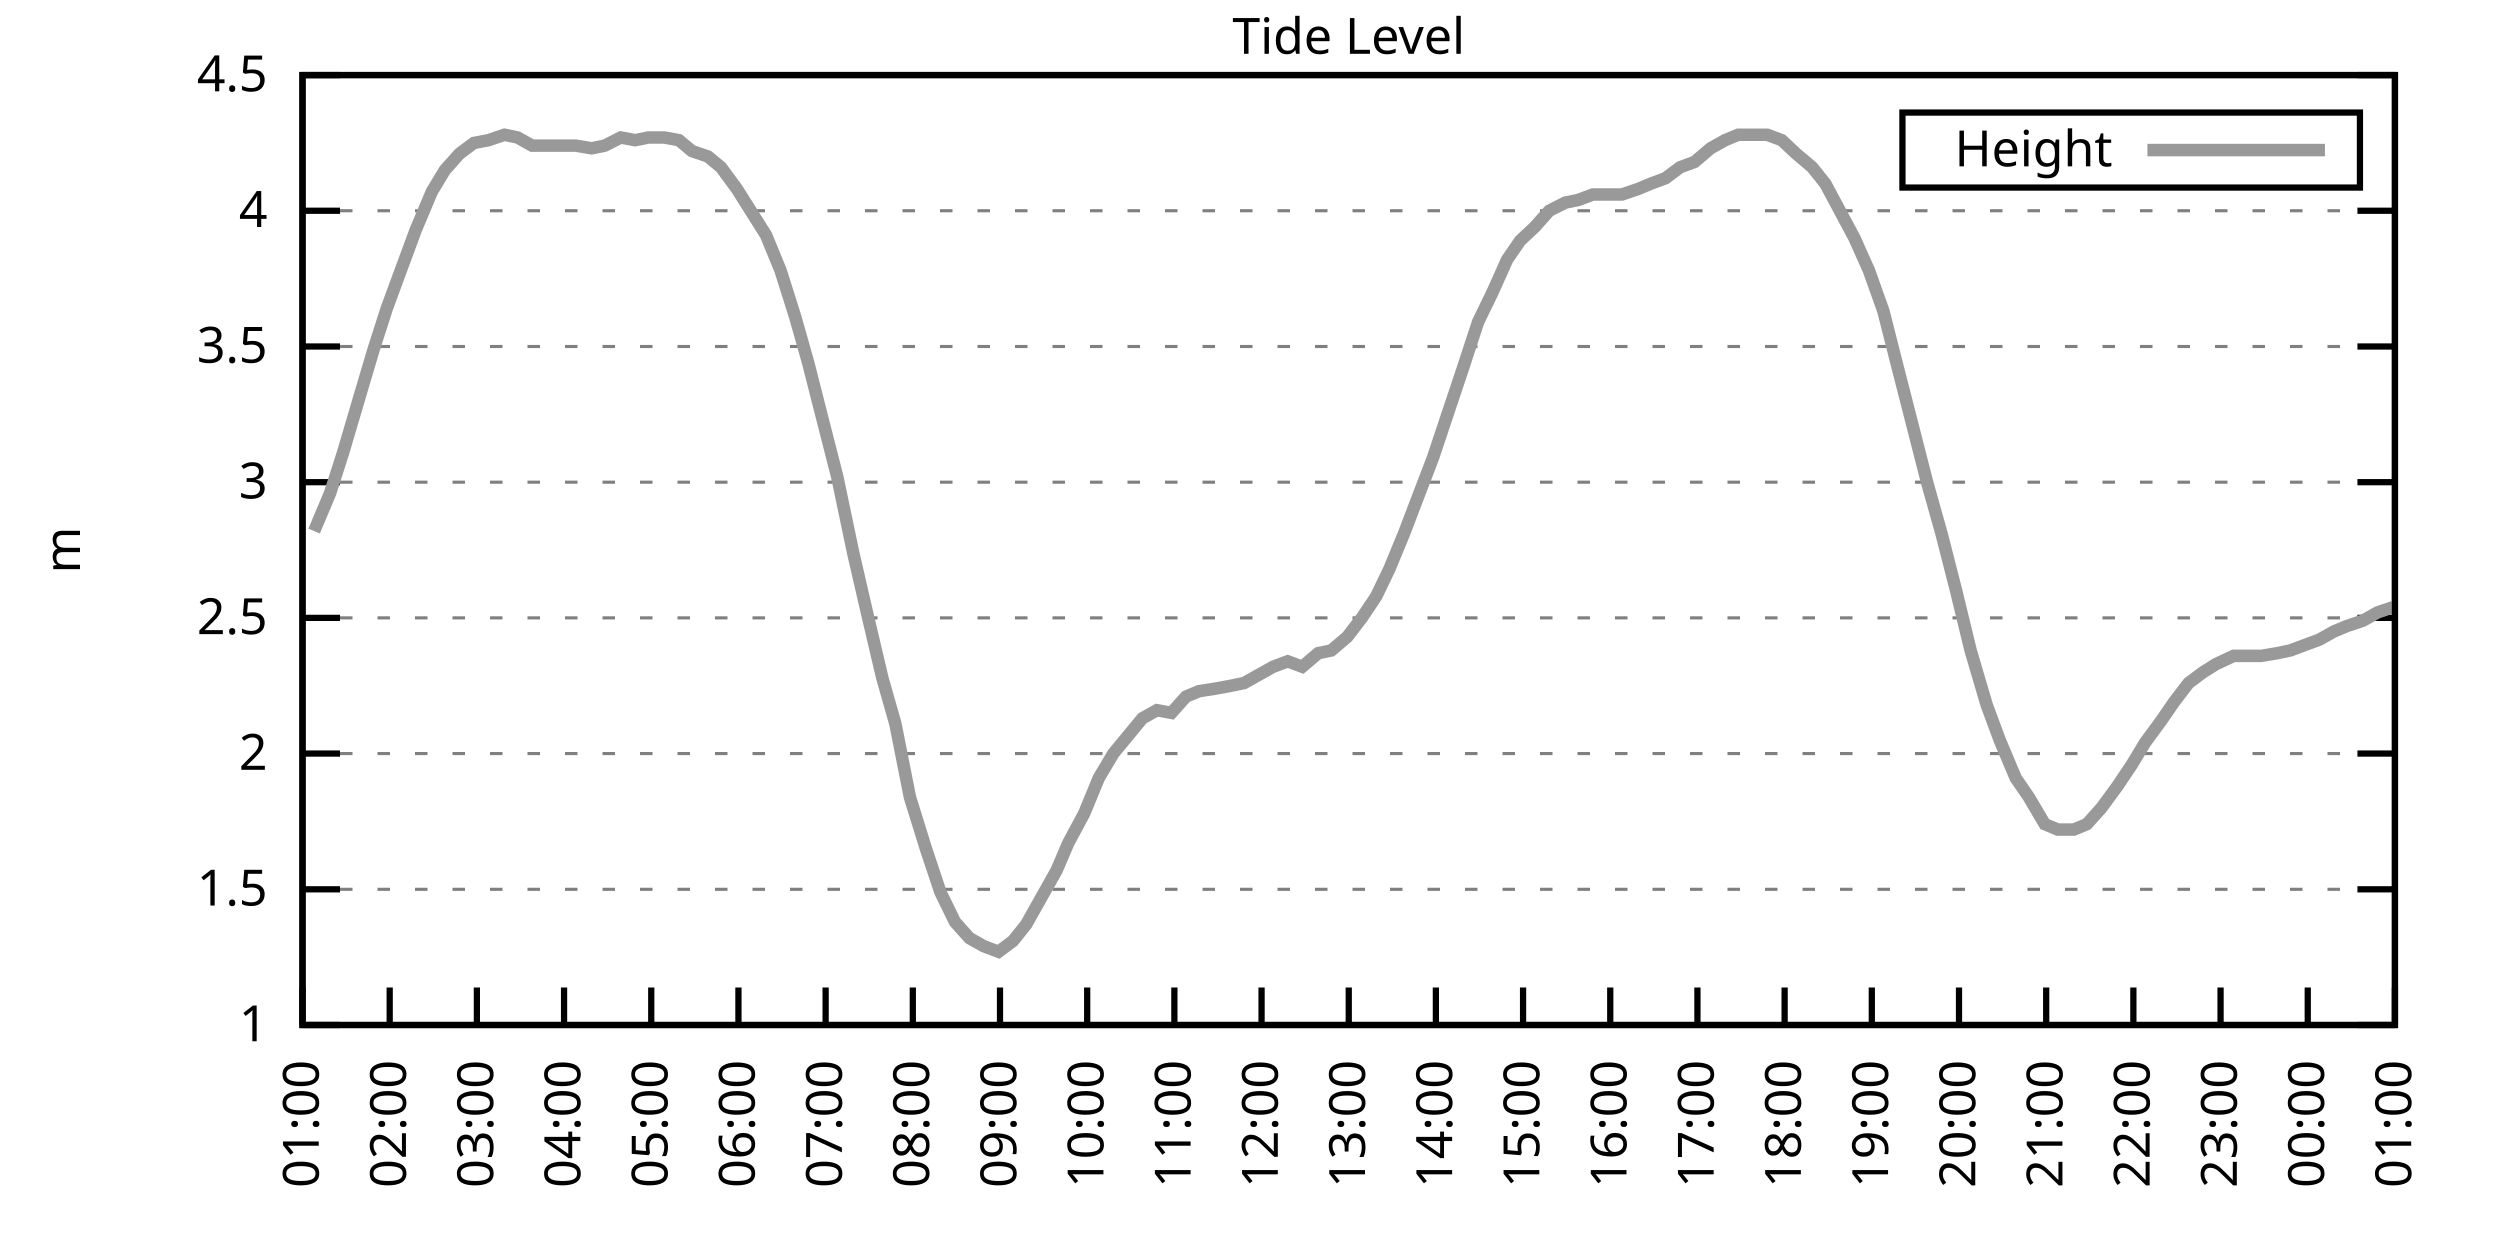
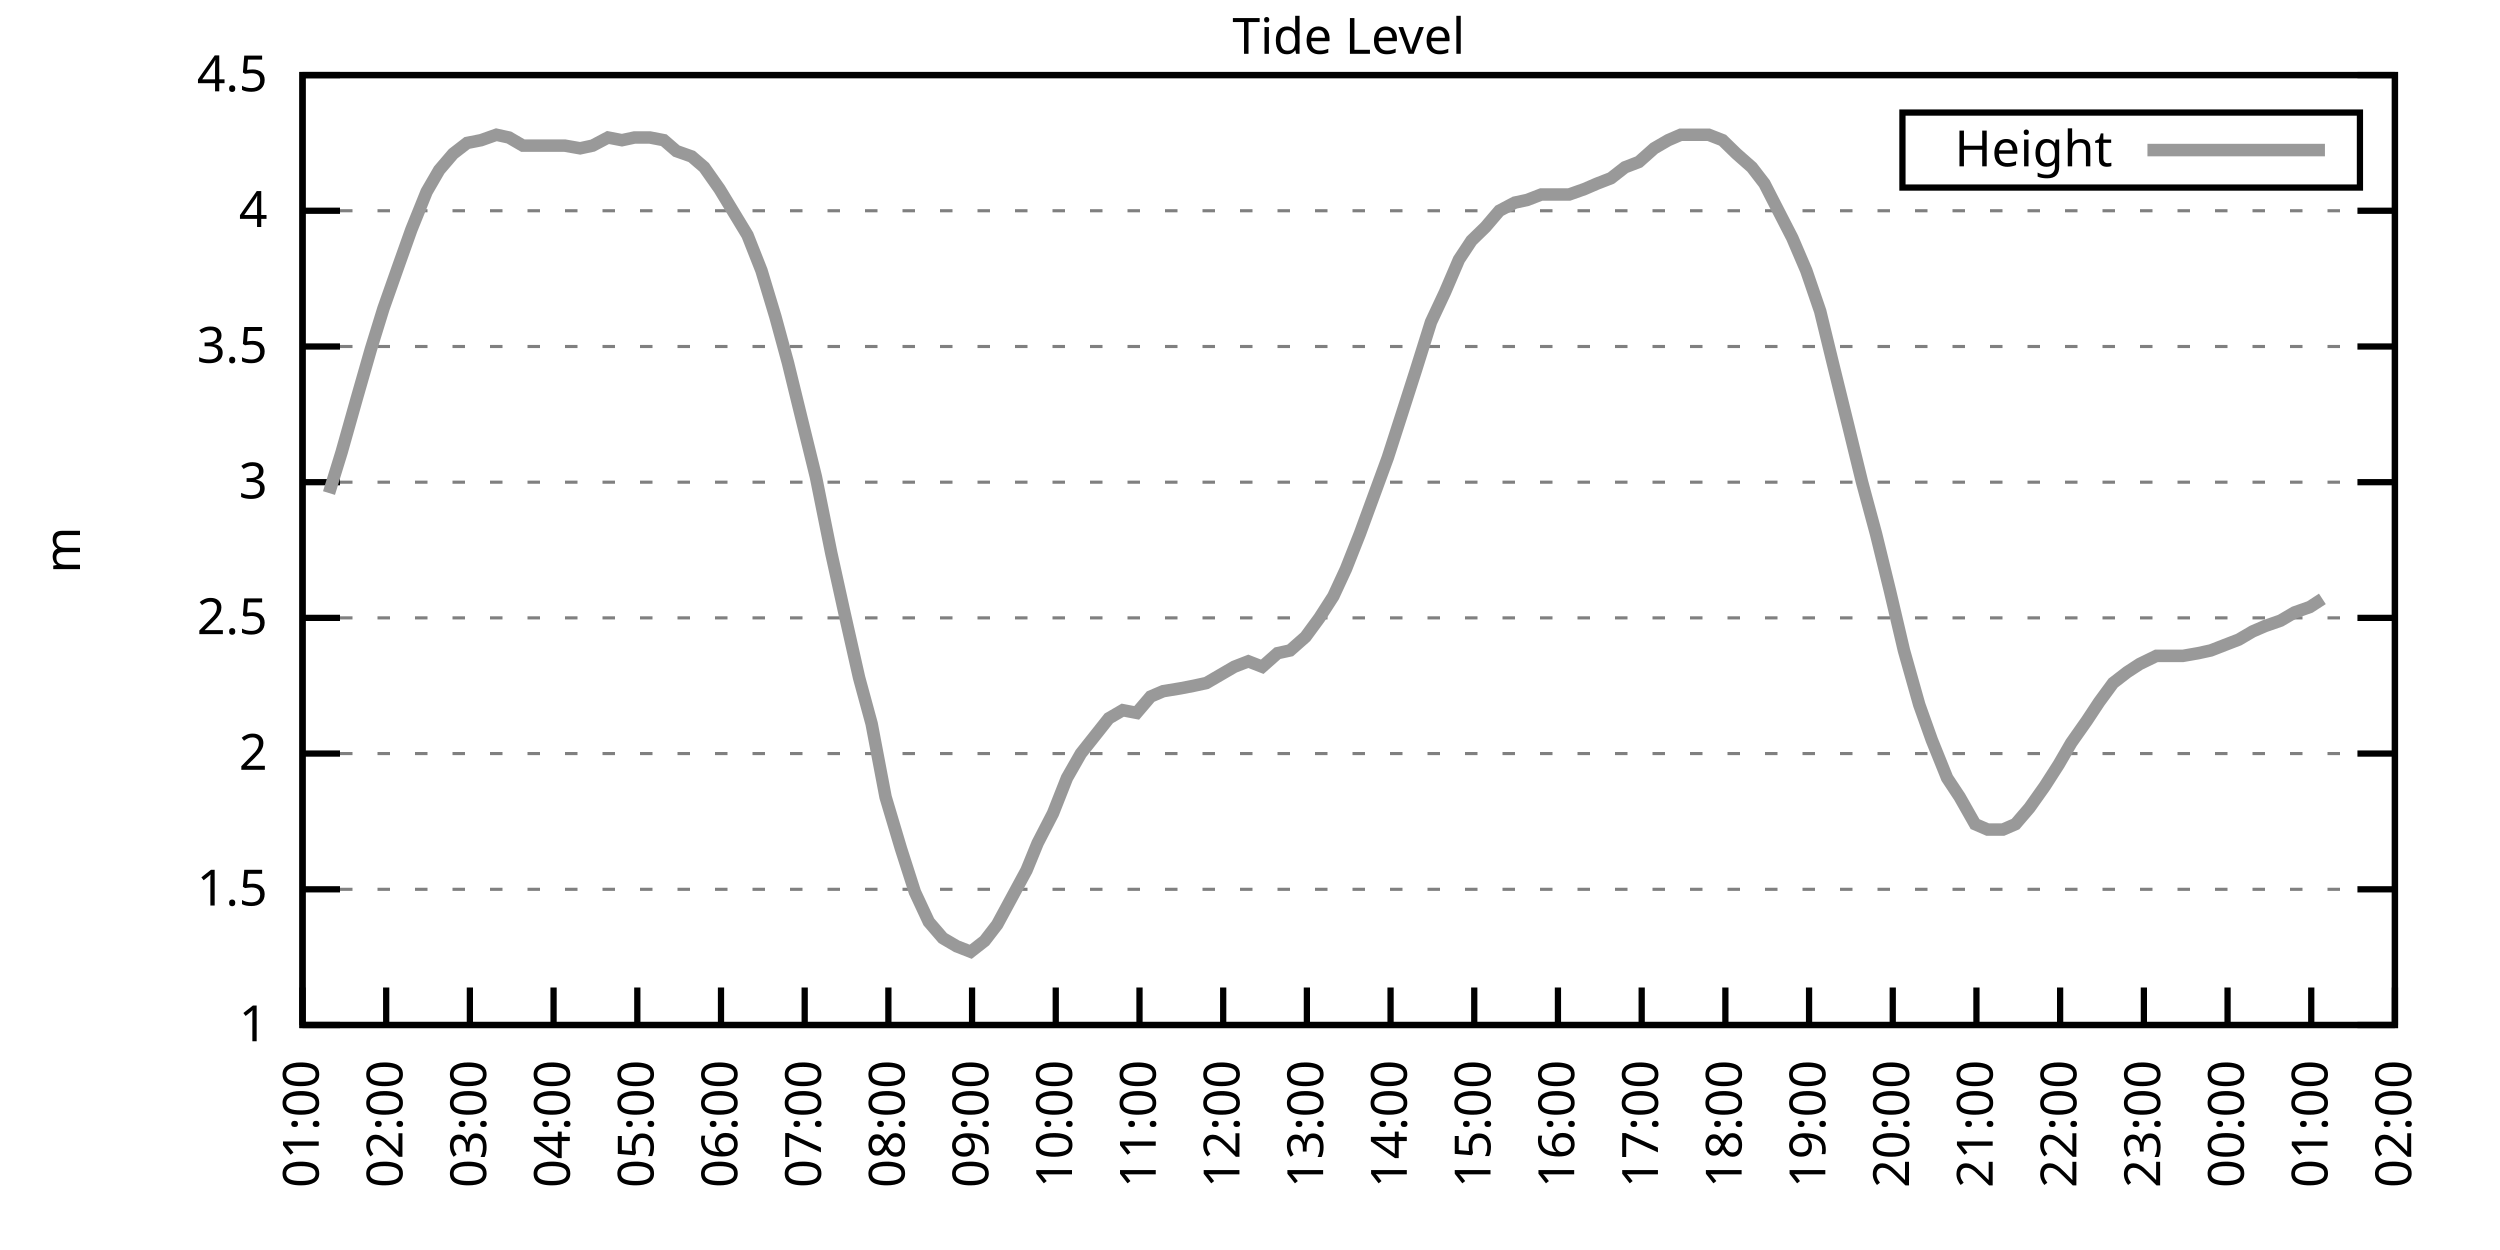
<svg xmlns="http://www.w3.org/2000/svg" xmlns:xlink="http://www.w3.org/1999/xlink" width="400" height="200" viewBox="0 0 400 200">
  <g id="gnuplot_canvas">
    <rect x="0" y="0" width="400" height="200" fill="none" />
    <defs>
      <circle id="gpDot" r="0.5" stroke-width="0.5" stroke="currentColor" />
      <path id="gpPt0" stroke-width="0.333" stroke="currentColor" d="M-1,0 h2 M0,-1 v2" />
      <path id="gpPt1" stroke-width="0.333" stroke="currentColor" d="M-1,-1 L1,1 M1,-1 L-1,1" />
      <path id="gpPt2" stroke-width="0.333" stroke="currentColor" d="M-1,0 L1,0 M0,-1 L0,1 M-1,-1 L1,1 M-1,1 L1,-1" />
      <rect id="gpPt3" stroke-width="0.333" stroke="currentColor" x="-1" y="-1" width="2" height="2" />
      <rect id="gpPt4" stroke-width="0.333" stroke="currentColor" fill="currentColor" x="-1" y="-1" width="2" height="2" />
      <circle id="gpPt5" stroke-width="0.333" stroke="currentColor" cx="0" cy="0" r="1" />
      <use xlink:href="#gpPt5" id="gpPt6" fill="currentColor" stroke="none" />
      <path id="gpPt7" stroke-width="0.333" stroke="currentColor" d="M0,-1.33 L-1.33,0.67 L1.33,0.67 z" />
      <use xlink:href="#gpPt7" id="gpPt8" fill="currentColor" stroke="none" />
      <use xlink:href="#gpPt7" id="gpPt9" stroke="currentColor" transform="rotate(180)" />
      <use xlink:href="#gpPt9" id="gpPt10" fill="currentColor" stroke="none" />
      <use xlink:href="#gpPt3" id="gpPt11" stroke="currentColor" transform="rotate(45)" />
      <use xlink:href="#gpPt11" id="gpPt12" fill="currentColor" stroke="none" />
      <path id="gpPt13" stroke-width="0.333" stroke="currentColor" d="M0,1.330 L1.265,0.411 L0.782,-1.067 L-0.782,-1.076 L-1.265,0.411 z" />
      <use xlink:href="#gpPt13" id="gpPt14" fill="currentColor" stroke="none" />
      <filter id="textbox" filterUnits="objectBoundingBox" x="0" y="0" height="1" width="1">
        <feFlood flood-color="white" flood-opacity="1" result="bgnd" />
        <feComposite in="SourceGraphic" in2="bgnd" operator="atop" />
      </filter>
      <filter id="greybox" filterUnits="objectBoundingBox" x="0" y="0" height="1" width="1">
        <feFlood flood-color="lightgrey" flood-opacity="1" result="grey" />
        <feComposite in="SourceGraphic" in2="grey" operator="atop" />
      </filter>
    </defs>
    <g fill="none" color="white" stroke="currentColor" stroke-width="1.00" stroke-linecap="butt" stroke-linejoin="miter">
</g>
    <g fill="none" color="black" stroke="currentColor" stroke-width="1.00" stroke-linecap="butt" stroke-linejoin="miter">
      <g stroke="none" shape-rendering="crispEdges">
        <polygon fill="rgb(255, 255, 255)" points="48.40,164.00 383.18,164.00 383.18,12.02 48.40,12.02 " />
      </g>
    </g>
    <g fill="none" color="black" stroke="currentColor" stroke-width="1.00" stroke-linecap="butt" stroke-linejoin="miter">
</g>
    <g fill="none" color="black" stroke="black" stroke-width="0.50" stroke-linecap="butt" stroke-linejoin="miter">
</g>
    <g fill="none" color="gray" stroke="currentColor" stroke-width="0.50" stroke-linecap="butt" stroke-linejoin="miter">
      <path stroke="gray" stroke-dasharray="2,4" class="gridline" d="M48.40,164.00 L383.19,164.00  " />
    </g>
    <g fill="none" color="gray" stroke="gray" stroke-width="1.00" stroke-linecap="butt" stroke-linejoin="miter">
</g>
    <g fill="none" color="black" stroke="currentColor" stroke-width="1.00" stroke-linecap="butt" stroke-linejoin="miter">
      <path stroke="black" d="M48.40,164.00 L54.40,164.00 M383.19,164.00 L377.19,164.00  " />
      <g transform="translate(42.80,166.60)" stroke="none" fill="black" font-family="Sans" font-size="8.00" text-anchor="end">
        <text>
          <tspan font-family="Sans"> 1</tspan>
        </text>
      </g>
    </g>
    <g fill="none" color="black" stroke="currentColor" stroke-width="1.00" stroke-linecap="butt" stroke-linejoin="miter">
</g>
    <g fill="none" color="black" stroke="black" stroke-width="0.50" stroke-linecap="butt" stroke-linejoin="miter">
</g>
    <g fill="none" color="gray" stroke="currentColor" stroke-width="0.50" stroke-linecap="butt" stroke-linejoin="miter">
      <path stroke="gray" stroke-dasharray="2,4" class="gridline" d="M48.40,142.29 L383.19,142.29  " />
    </g>
    <g fill="none" color="gray" stroke="gray" stroke-width="1.00" stroke-linecap="butt" stroke-linejoin="miter">
</g>
    <g fill="none" color="black" stroke="currentColor" stroke-width="1.00" stroke-linecap="butt" stroke-linejoin="miter">
      <path stroke="black" d="M48.40,142.29 L54.40,142.29 M383.19,142.29 L377.19,142.29  " />
      <g transform="translate(42.80,144.89)" stroke="none" fill="black" font-family="Sans" font-size="8.00" text-anchor="end">
        <text>
          <tspan font-family="Sans"> 1.5</tspan>
        </text>
      </g>
    </g>
    <g fill="none" color="black" stroke="currentColor" stroke-width="1.00" stroke-linecap="butt" stroke-linejoin="miter">
</g>
    <g fill="none" color="black" stroke="black" stroke-width="0.50" stroke-linecap="butt" stroke-linejoin="miter">
</g>
    <g fill="none" color="gray" stroke="currentColor" stroke-width="0.50" stroke-linecap="butt" stroke-linejoin="miter">
      <path stroke="gray" stroke-dasharray="2,4" class="gridline" d="M48.40,120.57 L383.19,120.57  " />
    </g>
    <g fill="none" color="gray" stroke="gray" stroke-width="1.00" stroke-linecap="butt" stroke-linejoin="miter">
</g>
    <g fill="none" color="black" stroke="currentColor" stroke-width="1.00" stroke-linecap="butt" stroke-linejoin="miter">
      <path stroke="black" d="M48.40,120.57 L54.40,120.57 M383.19,120.57 L377.19,120.57  " />
      <g transform="translate(42.80,123.17)" stroke="none" fill="black" font-family="Sans" font-size="8.00" text-anchor="end">
        <text>
          <tspan font-family="Sans"> 2</tspan>
        </text>
      </g>
    </g>
    <g fill="none" color="black" stroke="currentColor" stroke-width="1.00" stroke-linecap="butt" stroke-linejoin="miter">
</g>
    <g fill="none" color="black" stroke="black" stroke-width="0.50" stroke-linecap="butt" stroke-linejoin="miter">
</g>
    <g fill="none" color="gray" stroke="currentColor" stroke-width="0.50" stroke-linecap="butt" stroke-linejoin="miter">
      <path stroke="gray" stroke-dasharray="2,4" class="gridline" d="M48.40,98.86 L383.19,98.86  " />
    </g>
    <g fill="none" color="gray" stroke="gray" stroke-width="1.00" stroke-linecap="butt" stroke-linejoin="miter">
</g>
    <g fill="none" color="black" stroke="currentColor" stroke-width="1.00" stroke-linecap="butt" stroke-linejoin="miter">
      <path stroke="black" d="M48.40,98.86 L54.40,98.86 M383.19,98.86 L377.19,98.86  " />
      <g transform="translate(42.80,101.46)" stroke="none" fill="black" font-family="Sans" font-size="8.00" text-anchor="end">
        <text>
          <tspan font-family="Sans"> 2.5</tspan>
        </text>
      </g>
    </g>
    <g fill="none" color="black" stroke="currentColor" stroke-width="1.00" stroke-linecap="butt" stroke-linejoin="miter">
</g>
    <g fill="none" color="black" stroke="black" stroke-width="0.50" stroke-linecap="butt" stroke-linejoin="miter">
</g>
    <g fill="none" color="gray" stroke="currentColor" stroke-width="0.50" stroke-linecap="butt" stroke-linejoin="miter">
      <path stroke="gray" stroke-dasharray="2,4" class="gridline" d="M48.40,77.15 L383.19,77.15  " />
    </g>
    <g fill="none" color="gray" stroke="gray" stroke-width="1.00" stroke-linecap="butt" stroke-linejoin="miter">
</g>
    <g fill="none" color="black" stroke="currentColor" stroke-width="1.00" stroke-linecap="butt" stroke-linejoin="miter">
      <path stroke="black" d="M48.40,77.15 L54.40,77.15 M383.19,77.15 L377.19,77.15  " />
      <g transform="translate(42.80,79.75)" stroke="none" fill="black" font-family="Sans" font-size="8.00" text-anchor="end">
        <text>
          <tspan font-family="Sans"> 3</tspan>
        </text>
      </g>
    </g>
    <g fill="none" color="black" stroke="currentColor" stroke-width="1.00" stroke-linecap="butt" stroke-linejoin="miter">
</g>
    <g fill="none" color="black" stroke="black" stroke-width="0.50" stroke-linecap="butt" stroke-linejoin="miter">
</g>
    <g fill="none" color="gray" stroke="currentColor" stroke-width="0.50" stroke-linecap="butt" stroke-linejoin="miter">
      <path stroke="gray" stroke-dasharray="2,4" class="gridline" d="M48.40,55.44 L383.19,55.44  " />
    </g>
    <g fill="none" color="gray" stroke="gray" stroke-width="1.00" stroke-linecap="butt" stroke-linejoin="miter">
</g>
    <g fill="none" color="black" stroke="currentColor" stroke-width="1.00" stroke-linecap="butt" stroke-linejoin="miter">
      <path stroke="black" d="M48.40,55.44 L54.40,55.44 M383.19,55.44 L377.19,55.44  " />
      <g transform="translate(42.80,58.04)" stroke="none" fill="black" font-family="Sans" font-size="8.00" text-anchor="end">
        <text>
          <tspan font-family="Sans"> 3.5</tspan>
        </text>
      </g>
    </g>
    <g fill="none" color="black" stroke="currentColor" stroke-width="1.00" stroke-linecap="butt" stroke-linejoin="miter">
</g>
    <g fill="none" color="black" stroke="black" stroke-width="0.50" stroke-linecap="butt" stroke-linejoin="miter">
</g>
    <g fill="none" color="gray" stroke="currentColor" stroke-width="0.50" stroke-linecap="butt" stroke-linejoin="miter">
      <path stroke="gray" stroke-dasharray="2,4" class="gridline" d="M48.40,33.72 L383.19,33.72  " />
    </g>
    <g fill="none" color="gray" stroke="gray" stroke-width="1.00" stroke-linecap="butt" stroke-linejoin="miter">
</g>
    <g fill="none" color="black" stroke="currentColor" stroke-width="1.00" stroke-linecap="butt" stroke-linejoin="miter">
      <path stroke="black" d="M48.40,33.72 L54.40,33.72 M383.19,33.72 L377.19,33.72  " />
      <g transform="translate(42.80,36.32)" stroke="none" fill="black" font-family="Sans" font-size="8.00" text-anchor="end">
        <text>
          <tspan font-family="Sans"> 4</tspan>
        </text>
      </g>
    </g>
    <g fill="none" color="black" stroke="currentColor" stroke-width="1.00" stroke-linecap="butt" stroke-linejoin="miter">
</g>
    <g fill="none" color="black" stroke="black" stroke-width="0.50" stroke-linecap="butt" stroke-linejoin="miter">
</g>
    <g fill="none" color="gray" stroke="currentColor" stroke-width="0.50" stroke-linecap="butt" stroke-linejoin="miter">
      <path stroke="gray" stroke-dasharray="2,4" class="gridline" d="M48.40,12.01 L383.19,12.01  " />
    </g>
    <g fill="none" color="gray" stroke="gray" stroke-width="1.00" stroke-linecap="butt" stroke-linejoin="miter">
</g>
    <g fill="none" color="black" stroke="currentColor" stroke-width="1.00" stroke-linecap="butt" stroke-linejoin="miter">
      <path stroke="black" d="M48.40,12.01 L54.40,12.01 M383.19,12.01 L377.19,12.01  " />
      <g transform="translate(42.80,14.61)" stroke="none" fill="black" font-family="Sans" font-size="8.00" text-anchor="end">
        <text>
          <tspan font-family="Sans"> 4.5</tspan>
        </text>
      </g>
    </g>
    <g fill="none" color="black" stroke="currentColor" stroke-width="1.00" stroke-linecap="butt" stroke-linejoin="miter">
      <path stroke="black" d="M48.40,164.00 L48.40,158.00  " />
      <g transform="translate(51.00,169.60) rotate(270.00)" stroke="none" fill="black" font-family="Sans" font-size="8.00" text-anchor="end">
        <text>
          <tspan font-family="Sans">01:00</tspan>
        </text>
      </g>
    </g>
    <g fill="none" color="black" stroke="currentColor" stroke-width="1.00" stroke-linecap="butt" stroke-linejoin="miter">
-       <path stroke="black" d="M62.35,164.00 L62.35,158.00  " />
-       <g transform="translate(64.95,169.60) rotate(270.00)" stroke="none" fill="black" font-family="Sans" font-size="8.00" text-anchor="end">
+       <path stroke="black" d="M61.79,164.00 L61.79,158.00  " />
+       <g transform="translate(64.39,169.60) rotate(270.00)" stroke="none" fill="black" font-family="Sans" font-size="8.00" text-anchor="end">
        <text>
          <tspan font-family="Sans">02:00</tspan>
        </text>
      </g>
    </g>
    <g fill="none" color="black" stroke="currentColor" stroke-width="1.00" stroke-linecap="butt" stroke-linejoin="miter">
-       <path stroke="black" d="M76.30,164.00 L76.30,158.00  " />
-       <g transform="translate(78.90,169.60) rotate(270.00)" stroke="none" fill="black" font-family="Sans" font-size="8.00" text-anchor="end">
+       <path stroke="black" d="M75.18,164.00 L75.18,158.00  " />
+       <g transform="translate(77.78,169.60) rotate(270.00)" stroke="none" fill="black" font-family="Sans" font-size="8.00" text-anchor="end">
        <text>
          <tspan font-family="Sans">03:00</tspan>
        </text>
      </g>
    </g>
    <g fill="none" color="black" stroke="currentColor" stroke-width="1.00" stroke-linecap="butt" stroke-linejoin="miter">
-       <path stroke="black" d="M90.25,164.00 L90.25,158.00  " />
-       <g transform="translate(92.85,169.60) rotate(270.00)" stroke="none" fill="black" font-family="Sans" font-size="8.00" text-anchor="end">
+       <path stroke="black" d="M88.57,164.00 L88.57,158.00  " />
+       <g transform="translate(91.17,169.60) rotate(270.00)" stroke="none" fill="black" font-family="Sans" font-size="8.00" text-anchor="end">
        <text>
          <tspan font-family="Sans">04:00</tspan>
        </text>
      </g>
    </g>
    <g fill="none" color="black" stroke="currentColor" stroke-width="1.00" stroke-linecap="butt" stroke-linejoin="miter">
-       <path stroke="black" d="M104.20,164.00 L104.20,158.00  " />
-       <g transform="translate(106.80,169.60) rotate(270.00)" stroke="none" fill="black" font-family="Sans" font-size="8.00" text-anchor="end">
+       <path stroke="black" d="M101.97,164.00 L101.97,158.00  " />
+       <g transform="translate(104.57,169.60) rotate(270.00)" stroke="none" fill="black" font-family="Sans" font-size="8.00" text-anchor="end">
        <text>
          <tspan font-family="Sans">05:00</tspan>
        </text>
      </g>
    </g>
    <g fill="none" color="black" stroke="currentColor" stroke-width="1.00" stroke-linecap="butt" stroke-linejoin="miter">
-       <path stroke="black" d="M118.15,164.00 L118.15,158.00  " />
-       <g transform="translate(120.75,169.60) rotate(270.00)" stroke="none" fill="black" font-family="Sans" font-size="8.00" text-anchor="end">
+       <path stroke="black" d="M115.36,164.00 L115.36,158.00  " />
+       <g transform="translate(117.96,169.60) rotate(270.00)" stroke="none" fill="black" font-family="Sans" font-size="8.00" text-anchor="end">
        <text>
          <tspan font-family="Sans">06:00</tspan>
        </text>
      </g>
    </g>
    <g fill="none" color="black" stroke="currentColor" stroke-width="1.00" stroke-linecap="butt" stroke-linejoin="miter">
-       <path stroke="black" d="M132.10,164.00 L132.10,158.00  " />
-       <g transform="translate(134.70,169.60) rotate(270.00)" stroke="none" fill="black" font-family="Sans" font-size="8.00" text-anchor="end">
+       <path stroke="black" d="M128.75,164.00 L128.75,158.00  " />
+       <g transform="translate(131.35,169.60) rotate(270.00)" stroke="none" fill="black" font-family="Sans" font-size="8.00" text-anchor="end">
        <text>
          <tspan font-family="Sans">07:00</tspan>
        </text>
      </g>
    </g>
    <g fill="none" color="black" stroke="currentColor" stroke-width="1.00" stroke-linecap="butt" stroke-linejoin="miter">
-       <path stroke="black" d="M146.05,164.00 L146.05,158.00  " />
-       <g transform="translate(148.65,169.60) rotate(270.00)" stroke="none" fill="black" font-family="Sans" font-size="8.00" text-anchor="end">
+       <path stroke="black" d="M142.14,164.00 L142.14,158.00  " />
+       <g transform="translate(144.74,169.60) rotate(270.00)" stroke="none" fill="black" font-family="Sans" font-size="8.00" text-anchor="end">
        <text>
          <tspan font-family="Sans">08:00</tspan>
        </text>
      </g>
    </g>
    <g fill="none" color="black" stroke="currentColor" stroke-width="1.00" stroke-linecap="butt" stroke-linejoin="miter">
-       <path stroke="black" d="M160.00,164.00 L160.00,158.00  " />
-       <g transform="translate(162.60,169.60) rotate(270.00)" stroke="none" fill="black" font-family="Sans" font-size="8.00" text-anchor="end">
+       <path stroke="black" d="M155.53,164.00 L155.53,158.00  " />
+       <g transform="translate(158.13,169.60) rotate(270.00)" stroke="none" fill="black" font-family="Sans" font-size="8.00" text-anchor="end">
        <text>
          <tspan font-family="Sans">09:00</tspan>
        </text>
      </g>
    </g>
    <g fill="none" color="black" stroke="currentColor" stroke-width="1.00" stroke-linecap="butt" stroke-linejoin="miter">
-       <path stroke="black" d="M173.95,164.00 L173.95,158.00  " />
-       <g transform="translate(176.55,169.60) rotate(270.00)" stroke="none" fill="black" font-family="Sans" font-size="8.00" text-anchor="end">
+       <path stroke="black" d="M168.92,164.00 L168.92,158.00  " />
+       <g transform="translate(171.52,169.60) rotate(270.00)" stroke="none" fill="black" font-family="Sans" font-size="8.00" text-anchor="end">
        <text>
          <tspan font-family="Sans">10:00</tspan>
        </text>
      </g>
    </g>
    <g fill="none" color="black" stroke="currentColor" stroke-width="1.00" stroke-linecap="butt" stroke-linejoin="miter">
-       <path stroke="black" d="M187.90,164.00 L187.90,158.00  " />
-       <g transform="translate(190.50,169.60) rotate(270.00)" stroke="none" fill="black" font-family="Sans" font-size="8.00" text-anchor="end">
+       <path stroke="black" d="M182.32,164.00 L182.32,158.00  " />
+       <g transform="translate(184.92,169.60) rotate(270.00)" stroke="none" fill="black" font-family="Sans" font-size="8.00" text-anchor="end">
        <text>
          <tspan font-family="Sans">11:00</tspan>
        </text>
      </g>
    </g>
    <g fill="none" color="black" stroke="currentColor" stroke-width="1.00" stroke-linecap="butt" stroke-linejoin="miter">
-       <path stroke="black" d="M201.85,164.00 L201.85,158.00  " />
-       <g transform="translate(204.45,169.60) rotate(270.00)" stroke="none" fill="black" font-family="Sans" font-size="8.00" text-anchor="end">
+       <path stroke="black" d="M195.71,164.00 L195.71,158.00  " />
+       <g transform="translate(198.31,169.60) rotate(270.00)" stroke="none" fill="black" font-family="Sans" font-size="8.00" text-anchor="end">
        <text>
          <tspan font-family="Sans">12:00</tspan>
        </text>
      </g>
    </g>
    <g fill="none" color="black" stroke="currentColor" stroke-width="1.00" stroke-linecap="butt" stroke-linejoin="miter">
-       <path stroke="black" d="M215.80,164.00 L215.80,158.00  " />
-       <g transform="translate(218.40,169.60) rotate(270.00)" stroke="none" fill="black" font-family="Sans" font-size="8.00" text-anchor="end">
+       <path stroke="black" d="M209.10,164.00 L209.10,158.00  " />
+       <g transform="translate(211.70,169.60) rotate(270.00)" stroke="none" fill="black" font-family="Sans" font-size="8.00" text-anchor="end">
        <text>
          <tspan font-family="Sans">13:00</tspan>
        </text>
      </g>
    </g>
    <g fill="none" color="black" stroke="currentColor" stroke-width="1.00" stroke-linecap="butt" stroke-linejoin="miter">
-       <path stroke="black" d="M229.74,164.00 L229.74,158.00  " />
-       <g transform="translate(232.34,169.60) rotate(270.00)" stroke="none" fill="black" font-family="Sans" font-size="8.00" text-anchor="end">
+       <path stroke="black" d="M222.49,164.00 L222.49,158.00  " />
+       <g transform="translate(225.09,169.60) rotate(270.00)" stroke="none" fill="black" font-family="Sans" font-size="8.00" text-anchor="end">
        <text>
          <tspan font-family="Sans">14:00</tspan>
        </text>
      </g>
    </g>
    <g fill="none" color="black" stroke="currentColor" stroke-width="1.00" stroke-linecap="butt" stroke-linejoin="miter">
-       <path stroke="black" d="M243.69,164.00 L243.69,158.00  " />
-       <g transform="translate(246.29,169.60) rotate(270.00)" stroke="none" fill="black" font-family="Sans" font-size="8.00" text-anchor="end">
+       <path stroke="black" d="M235.88,164.00 L235.88,158.00  " />
+       <g transform="translate(238.48,169.60) rotate(270.00)" stroke="none" fill="black" font-family="Sans" font-size="8.00" text-anchor="end">
        <text>
          <tspan font-family="Sans">15:00</tspan>
        </text>
      </g>
    </g>
    <g fill="none" color="black" stroke="currentColor" stroke-width="1.00" stroke-linecap="butt" stroke-linejoin="miter">
-       <path stroke="black" d="M257.64,164.00 L257.64,158.00  " />
-       <g transform="translate(260.24,169.60) rotate(270.00)" stroke="none" fill="black" font-family="Sans" font-size="8.00" text-anchor="end">
+       <path stroke="black" d="M249.27,164.00 L249.27,158.00  " />
+       <g transform="translate(251.87,169.60) rotate(270.00)" stroke="none" fill="black" font-family="Sans" font-size="8.00" text-anchor="end">
        <text>
          <tspan font-family="Sans">16:00</tspan>
        </text>
      </g>
    </g>
    <g fill="none" color="black" stroke="currentColor" stroke-width="1.00" stroke-linecap="butt" stroke-linejoin="miter">
-       <path stroke="black" d="M271.59,164.00 L271.59,158.00  " />
-       <g transform="translate(274.19,169.60) rotate(270.00)" stroke="none" fill="black" font-family="Sans" font-size="8.00" text-anchor="end">
+       <path stroke="black" d="M262.67,164.00 L262.67,158.00  " />
+       <g transform="translate(265.27,169.60) rotate(270.00)" stroke="none" fill="black" font-family="Sans" font-size="8.00" text-anchor="end">
        <text>
          <tspan font-family="Sans">17:00</tspan>
        </text>
      </g>
    </g>
    <g fill="none" color="black" stroke="currentColor" stroke-width="1.00" stroke-linecap="butt" stroke-linejoin="miter">
-       <path stroke="black" d="M285.54,164.00 L285.54,158.00  " />
-       <g transform="translate(288.14,169.60) rotate(270.00)" stroke="none" fill="black" font-family="Sans" font-size="8.00" text-anchor="end">
+       <path stroke="black" d="M276.06,164.00 L276.06,158.00  " />
+       <g transform="translate(278.66,169.60) rotate(270.00)" stroke="none" fill="black" font-family="Sans" font-size="8.00" text-anchor="end">
        <text>
          <tspan font-family="Sans">18:00</tspan>
        </text>
      </g>
    </g>
    <g fill="none" color="black" stroke="currentColor" stroke-width="1.00" stroke-linecap="butt" stroke-linejoin="miter">
-       <path stroke="black" d="M299.49,164.00 L299.49,158.00  " />
-       <g transform="translate(302.09,169.60) rotate(270.00)" stroke="none" fill="black" font-family="Sans" font-size="8.00" text-anchor="end">
+       <path stroke="black" d="M289.45,164.00 L289.45,158.00  " />
+       <g transform="translate(292.05,169.60) rotate(270.00)" stroke="none" fill="black" font-family="Sans" font-size="8.00" text-anchor="end">
        <text>
          <tspan font-family="Sans">19:00</tspan>
        </text>
      </g>
    </g>
    <g fill="none" color="black" stroke="currentColor" stroke-width="1.00" stroke-linecap="butt" stroke-linejoin="miter">
-       <path stroke="black" d="M313.44,164.00 L313.44,158.00  " />
-       <g transform="translate(316.04,169.60) rotate(270.00)" stroke="none" fill="black" font-family="Sans" font-size="8.00" text-anchor="end">
+       <path stroke="black" d="M302.84,164.00 L302.84,158.00  " />
+       <g transform="translate(305.44,169.60) rotate(270.00)" stroke="none" fill="black" font-family="Sans" font-size="8.00" text-anchor="end">
        <text>
          <tspan font-family="Sans">20:00</tspan>
        </text>
      </g>
    </g>
    <g fill="none" color="black" stroke="currentColor" stroke-width="1.00" stroke-linecap="butt" stroke-linejoin="miter">
-       <path stroke="black" d="M327.39,164.00 L327.39,158.00  " />
-       <g transform="translate(329.99,169.60) rotate(270.00)" stroke="none" fill="black" font-family="Sans" font-size="8.00" text-anchor="end">
+       <path stroke="black" d="M316.23,164.00 L316.23,158.00  " />
+       <g transform="translate(318.83,169.60) rotate(270.00)" stroke="none" fill="black" font-family="Sans" font-size="8.00" text-anchor="end">
        <text>
          <tspan font-family="Sans">21:00</tspan>
        </text>
      </g>
    </g>
    <g fill="none" color="black" stroke="currentColor" stroke-width="1.00" stroke-linecap="butt" stroke-linejoin="miter">
-       <path stroke="black" d="M341.34,164.00 L341.34,158.00  " />
-       <g transform="translate(343.94,169.60) rotate(270.00)" stroke="none" fill="black" font-family="Sans" font-size="8.00" text-anchor="end">
+       <path stroke="black" d="M329.62,164.00 L329.62,158.00  " />
+       <g transform="translate(332.22,169.60) rotate(270.00)" stroke="none" fill="black" font-family="Sans" font-size="8.00" text-anchor="end">
        <text>
          <tspan font-family="Sans">22:00</tspan>
        </text>
      </g>
    </g>
    <g fill="none" color="black" stroke="currentColor" stroke-width="1.00" stroke-linecap="butt" stroke-linejoin="miter">
-       <path stroke="black" d="M355.29,164.00 L355.29,158.00  " />
-       <g transform="translate(357.89,169.60) rotate(270.00)" stroke="none" fill="black" font-family="Sans" font-size="8.00" text-anchor="end">
+       <path stroke="black" d="M343.02,164.00 L343.02,158.00  " />
+       <g transform="translate(345.62,169.60) rotate(270.00)" stroke="none" fill="black" font-family="Sans" font-size="8.00" text-anchor="end">
        <text>
          <tspan font-family="Sans">23:00</tspan>
        </text>
      </g>
    </g>
    <g fill="none" color="black" stroke="currentColor" stroke-width="1.00" stroke-linecap="butt" stroke-linejoin="miter">
-       <path stroke="black" d="M369.24,164.00 L369.24,158.00  " />
-       <g transform="translate(371.84,169.60) rotate(270.00)" stroke="none" fill="black" font-family="Sans" font-size="8.00" text-anchor="end">
+       <path stroke="black" d="M356.41,164.00 L356.41,158.00  " />
+       <g transform="translate(359.01,169.60) rotate(270.00)" stroke="none" fill="black" font-family="Sans" font-size="8.00" text-anchor="end">
        <text>
          <tspan font-family="Sans">00:00</tspan>
+         </text>
+       </g>
+     </g>
+     <g fill="none" color="black" stroke="currentColor" stroke-width="1.00" stroke-linecap="butt" stroke-linejoin="miter">
+       <path stroke="black" d="M369.80,164.00 L369.80,158.00  " />
+       <g transform="translate(372.40,169.60) rotate(270.00)" stroke="none" fill="black" font-family="Sans" font-size="8.00" text-anchor="end">
+         <text>
+           <tspan font-family="Sans">01:00</tspan>
        </text>
      </g>
    </g>
    <g fill="none" color="black" stroke="currentColor" stroke-width="1.00" stroke-linecap="butt" stroke-linejoin="miter">
      <path stroke="black" d="M383.19,164.00 L383.19,158.00  " />
      <g transform="translate(385.79,169.60) rotate(270.00)" stroke="none" fill="black" font-family="Sans" font-size="8.00" text-anchor="end">
        <text>
-           <tspan font-family="Sans">01:00</tspan>
+           <tspan font-family="Sans">02:00</tspan>
        </text>
      </g>
    </g>
    <g fill="none" color="black" stroke="currentColor" stroke-width="1.00" stroke-linecap="butt" stroke-linejoin="miter">
</g>
    <g fill="none" color="black" stroke="currentColor" stroke-width="1.00" stroke-linecap="butt" stroke-linejoin="miter">
      <path stroke="black" d="M48.40,12.01 L48.40,164.00 L383.19,164.00 L383.19,12.01 L48.40,12.01 Z  " />
    </g>
    <g fill="none" color="black" stroke="currentColor" stroke-width="1.00" stroke-linecap="butt" stroke-linejoin="miter">
</g>
    <g fill="none" color="black" stroke="currentColor" stroke-width="1.00" stroke-linecap="butt" stroke-linejoin="miter">
      <path stroke="black" d="M304.39,30.01 L304.39,18.01 L377.59,18.01 L377.59,30.01 L304.39,30.01 Z  " />
    </g>
    <g id="Tide_level_plot_1">
      <g fill="none" color="white" stroke="black" stroke-width="2.00" stroke-linecap="butt" stroke-linejoin="miter">
</g>
      <g fill="none" color="black" stroke="currentColor" stroke-width="2.00" stroke-linecap="butt" stroke-linejoin="miter">
        <g transform="translate(337.99,26.61)" stroke="none" fill="black" font-family="Sans" font-size="8.00" text-anchor="end">
          <text>
            <tspan font-family="Sans">Height</tspan>
          </text>
        </g>
      </g>
      <g fill="none" color="black" stroke="currentColor" stroke-width="2.00" stroke-linecap="butt" stroke-linejoin="miter">
-         <path stroke="rgb(153, 153, 153)" d="M343.59,24.01 L371.99,24.01 M50.26,84.97 L52.82,78.89 L54.91,72.37 L57.47,63.69 L59.79,55.87 L61.88,49.36   L64.44,42.41 L66.53,36.76 L69.09,30.68 L71.18,27.21 L73.51,24.60 L75.83,22.87 L78.16,22.43 L80.72,21.56   L82.81,22.00 L85.13,23.30 L87.46,23.30 L90.02,23.30 L92.11,23.30 L94.67,23.73 L96.76,23.30 L99.32,22.00   L101.64,22.43 L103.73,22.00 L106.29,22.00 L108.62,22.43 L110.71,24.17 L113.27,25.04 L115.36,26.77 L117.92,30.25   L122.57,37.63 L124.89,43.28 L127.22,50.66 L129.31,58.04 L131.63,67.16 L133.96,76.28 L136.51,88.44 L138.61,97.56   L141.16,108.42 L143.26,115.80 L145.58,127.52 L148.14,135.77 L150.46,142.72 L152.79,147.50 L155.11,150.10 L157.44,151.41   L159.76,152.28 L162.09,150.54 L164.18,147.93 L169.06,139.25 L170.92,134.90 L173.48,130.13 L175.81,124.48 L178.13,120.57   L182.78,114.93 L185.11,113.63 L187.43,114.06 L189.76,111.45 L191.85,110.59 L194.64,110.15 L196.96,109.72 L199.06,109.28   L201.38,107.98 L203.71,106.68 L206.03,105.81 L208.36,106.68 L210.91,104.51 L213.01,104.07 L215.56,101.90 L217.89,98.86   L220.21,95.39 L222.30,91.04 L224.63,85.40 L226.95,79.32 L229.28,73.24 L231.60,66.29 L233.93,59.34 L236.49,51.53   L238.81,46.75 L241.14,41.54 L243.23,38.50 L245.55,36.33 L247.88,33.72 L250.44,32.42 L252.53,31.99 L254.85,31.12   L257.41,31.12 L259.50,31.12 L262.06,30.25 L264.15,29.38 L266.48,28.51 L268.80,26.77 L271.13,25.91 L273.69,23.73   L276.01,22.43 L278.10,21.56 L280.66,21.56 L282.75,21.56 L285.08,22.43 L287.40,24.60 L289.96,26.77 L292.05,29.38   L294.61,34.16 L296.70,38.07 L299.03,43.28 L301.35,49.79 L303.44,58.04 L306.00,68.03 L308.33,77.15 L310.65,85.40   L312.98,94.52 L315.30,104.07 L317.86,112.76 L319.95,118.40 L322.51,124.48 L324.60,127.52 L327.16,131.86 L329.25,132.73   L331.81,132.73 L333.90,131.86 L336.23,129.26 L338.78,125.79 L341.11,122.31 L343.20,118.84 L345.76,115.36 L347.85,112.32   L350.18,109.28 L352.50,107.55 L354.59,106.24 L357.38,104.94 L359.48,104.94 L361.80,104.94 L364.36,104.51 L366.45,104.07   L368.78,103.20 L371.10,102.34 L373.43,101.03 L375.52,100.16 L378.08,99.30 L380.40,97.99 L382.96,97.12  " />
+         <path stroke="rgb(153, 153, 153)" d="M343.59,24.01 L371.99,24.01 M52.64,78.89 L54.65,72.37 L57.10,63.69 L59.34,55.87 L61.35,49.36 L63.80,42.41   L65.81,36.76 L68.26,30.68 L70.27,27.21 L72.50,24.60 L74.74,22.87 L76.97,22.43 L79.42,21.56 L81.43,22.00   L83.66,23.30 L85.90,23.30 L88.35,23.30 L90.36,23.30 L92.82,23.73 L94.82,23.30 L97.28,22.00 L99.51,22.43   L101.52,22.00 L103.98,22.00 L106.21,22.43 L108.22,24.17 L110.67,25.04 L112.68,26.77 L115.13,30.25 L119.60,37.63   L121.83,43.28 L124.06,50.66 L126.07,58.04 L128.30,67.16 L130.54,76.28 L132.99,88.44 L135.00,97.56 L137.45,108.42   L139.46,115.80 L141.69,127.52 L144.15,135.77 L146.38,142.72 L148.61,147.50 L150.85,150.10 L153.08,151.41 L155.31,152.28   L157.54,150.54 L159.55,147.93 L164.24,139.25 L166.02,134.90 L168.48,130.13 L170.71,124.48 L172.94,120.57 L177.41,114.93   L179.64,113.63 L181.87,114.06 L184.10,111.45 L186.11,110.59 L188.79,110.15 L191.02,109.72 L193.03,109.28 L195.26,107.98   L197.49,106.68 L199.73,105.81 L201.96,106.68 L204.41,104.51 L206.42,104.07 L208.88,101.90 L211.11,98.86 L213.34,95.39   L215.35,91.04 L217.58,85.40 L219.81,79.32 L222.04,73.24 L224.28,66.29 L226.51,59.34 L228.96,51.53 L231.20,46.75   L233.43,41.54 L235.44,38.50 L237.67,36.33 L239.90,33.72 L242.36,32.42 L244.36,31.99 L246.60,31.12 L249.05,31.12   L251.06,31.12 L253.51,30.25 L255.52,29.38 L257.76,28.51 L259.99,26.77 L262.22,25.91 L264.67,23.73 L266.91,22.43   L268.92,21.56 L271.37,21.56 L273.38,21.56 L275.61,22.43 L277.84,24.60 L280.30,26.77 L282.31,29.38 L284.76,34.16   L286.77,38.07 L289.00,43.28 L291.23,49.79 L293.24,58.04 L295.70,68.03 L297.93,77.15 L300.16,85.40 L302.39,94.52   L304.63,104.07 L307.08,112.76 L309.09,118.40 L311.54,124.48 L313.55,127.52 L316.01,131.86 L318.02,132.73 L320.47,132.73   L322.48,131.86 L324.71,129.26 L327.17,125.79 L329.40,122.31 L331.41,118.84 L333.86,115.36 L335.87,112.32 L338.10,109.28   L340.34,107.55 L342.35,106.24 L345.02,104.94 L347.03,104.94 L349.26,104.94 L351.72,104.51 L353.73,104.07 L355.96,103.20   L358.19,102.34 L360.42,101.03 L362.43,100.16 L364.89,99.30 L367.12,97.99 L369.58,97.12 L371.58,95.82  " />
      </g>
    </g>
    <g fill="none" color="black" stroke="currentColor" stroke-width="2.00" stroke-linecap="butt" stroke-linejoin="miter">
</g>
    <g fill="none" color="black" stroke="black" stroke-width="1.00" stroke-linecap="butt" stroke-linejoin="miter">
</g>
    <g fill="none" color="black" stroke="currentColor" stroke-width="1.00" stroke-linecap="butt" stroke-linejoin="miter">
      <path stroke="black" d="M48.40,12.01 L48.40,164.00 L383.19,164.00 L383.19,12.01 L48.40,12.01 Z  " />
      <g transform="translate(12.80,88.01) rotate(270.00)" stroke="none" fill="black" font-family="Sans" font-size="8.00" text-anchor="middle">
        <text>
          <tspan font-family="Sans">m</tspan>
        </text>
      </g>
    </g>
    <g fill="none" color="black" stroke="currentColor" stroke-width="1.00" stroke-linecap="butt" stroke-linejoin="miter">
</g>
    <g fill="none" color="black" stroke="currentColor" stroke-width="1.00" stroke-linecap="butt" stroke-linejoin="miter">
      <g transform="translate(215.79,8.61)" stroke="none" fill="black" font-family="Sans" font-size="8.00" text-anchor="middle">
        <text>
          <tspan font-family="Sans">Tide Level</tspan>
        </text>
      </g>
    </g>
    <g fill="none" color="black" stroke="currentColor" stroke-width="1.00" stroke-linecap="butt" stroke-linejoin="miter">
</g>
  </g>
</svg>
